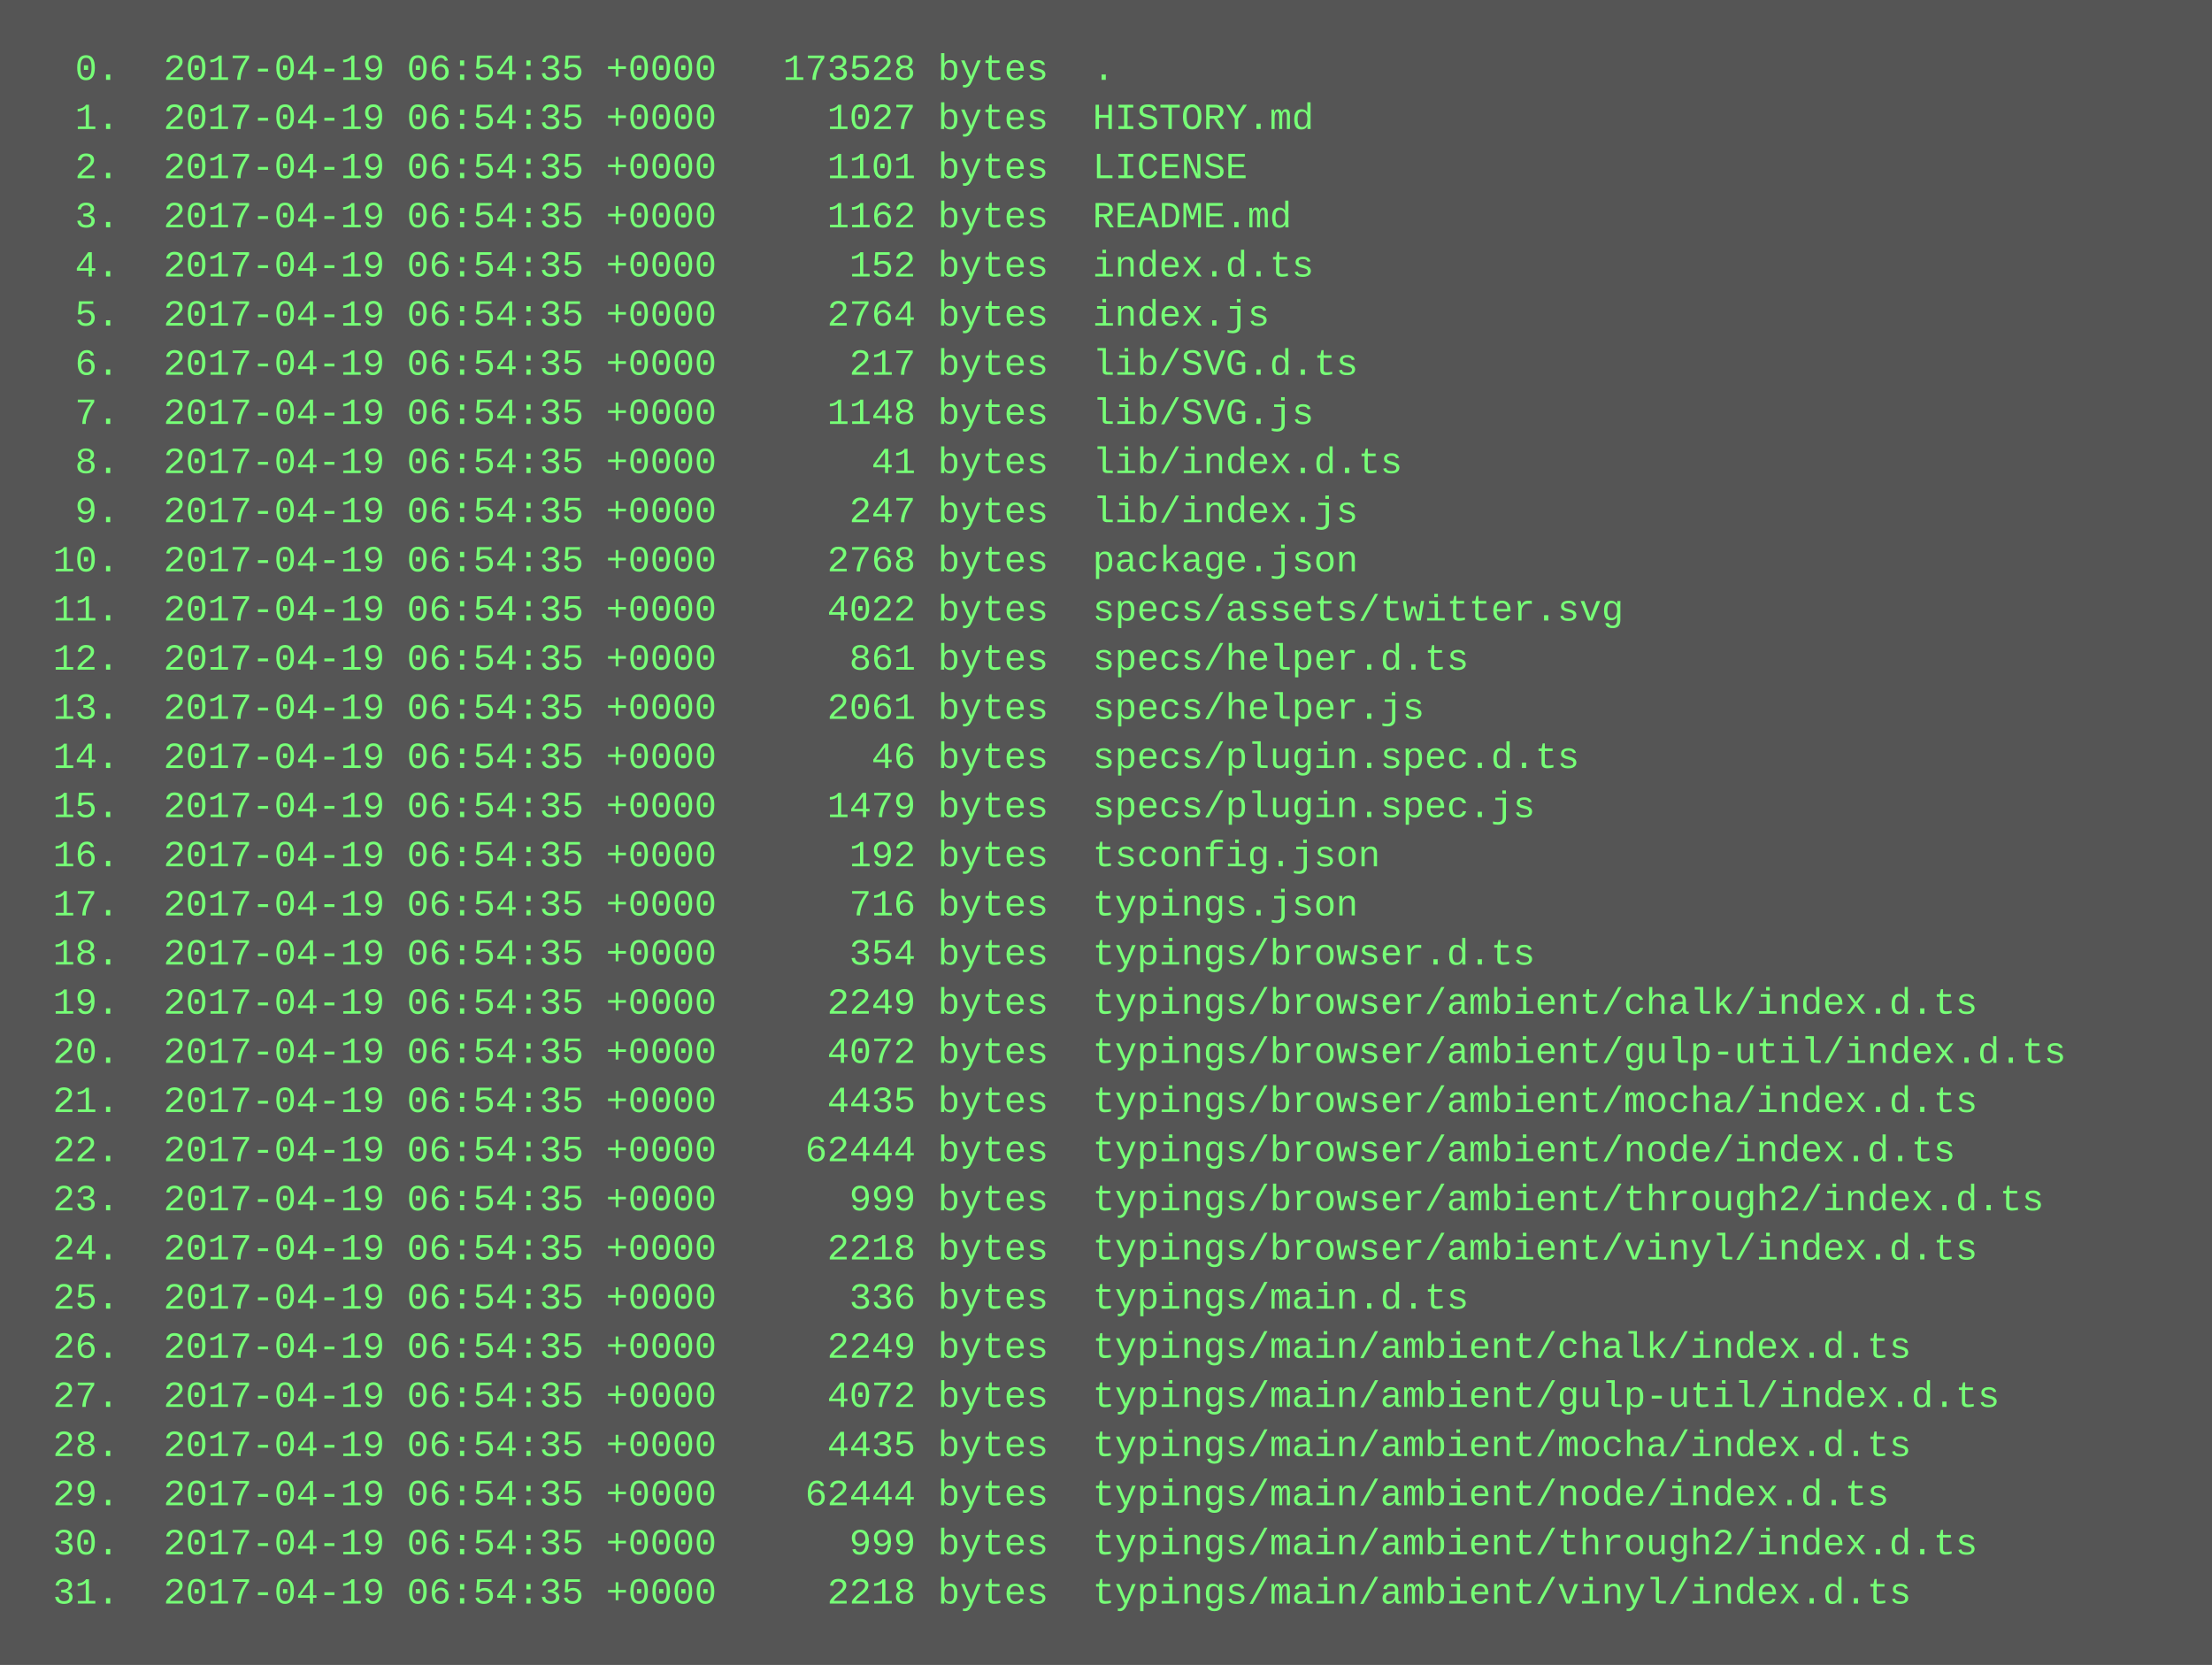
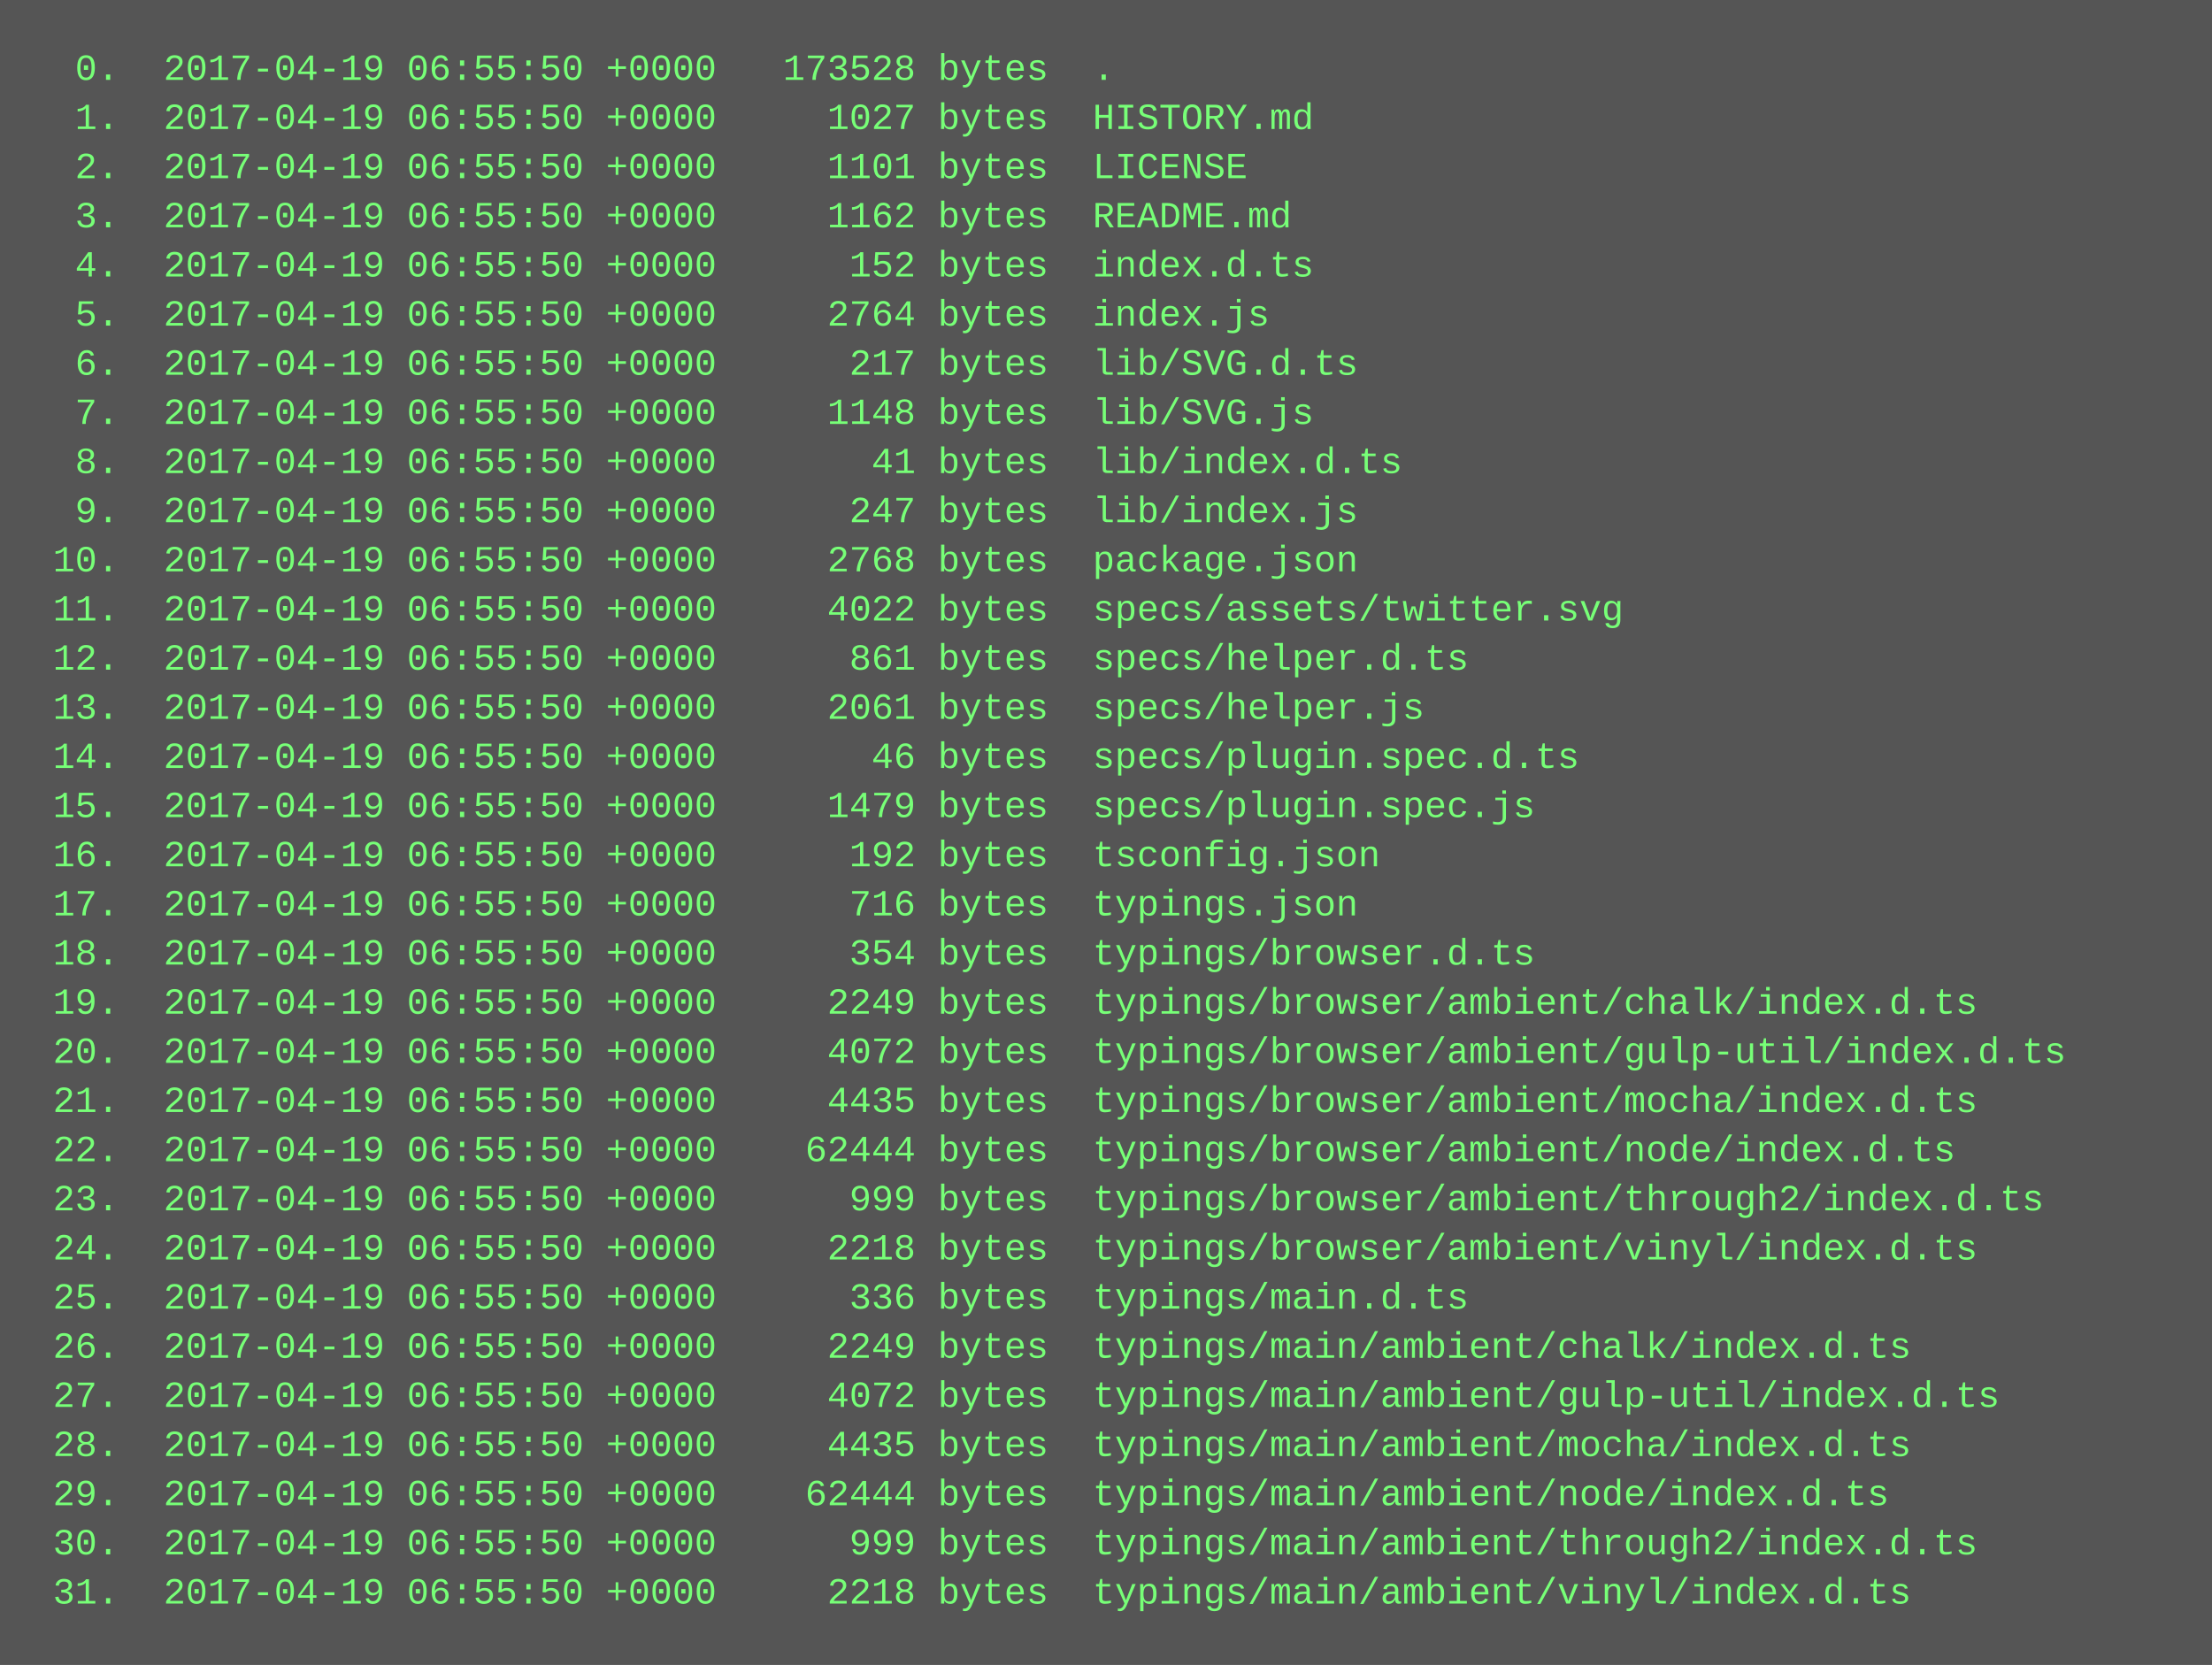
<svg xmlns="http://www.w3.org/2000/svg" height="542" width="720">
  <rect height="542" fill="#555" width="720" />
  <text fill="#7f7" font-family="Courier New" font-size="12" xml:space="preserve">
-     <tspan x="10" y="26">  0.  2017-04-19 06:54:35 +0000   173528 bytes  .</tspan>
-     <tspan x="10" y="42">  1.  2017-04-19 06:54:35 +0000     1027 bytes  HISTORY.md</tspan>
-     <tspan x="10" y="58">  2.  2017-04-19 06:54:35 +0000     1101 bytes  LICENSE</tspan>
-     <tspan x="10" y="74">  3.  2017-04-19 06:54:35 +0000     1162 bytes  README.md</tspan>
-     <tspan x="10" y="90">  4.  2017-04-19 06:54:35 +0000      152 bytes  index.d.ts</tspan>
-     <tspan x="10" y="106">  5.  2017-04-19 06:54:35 +0000     2764 bytes  index.js</tspan>
-     <tspan x="10" y="122">  6.  2017-04-19 06:54:35 +0000      217 bytes  lib/SVG.d.ts</tspan>
-     <tspan x="10" y="138">  7.  2017-04-19 06:54:35 +0000     1148 bytes  lib/SVG.js</tspan>
-     <tspan x="10" y="154">  8.  2017-04-19 06:54:35 +0000       41 bytes  lib/index.d.ts</tspan>
-     <tspan x="10" y="170">  9.  2017-04-19 06:54:35 +0000      247 bytes  lib/index.js</tspan>
-     <tspan x="10" y="186"> 10.  2017-04-19 06:54:35 +0000     2768 bytes  package.json</tspan>
-     <tspan x="10" y="202"> 11.  2017-04-19 06:54:35 +0000     4022 bytes  specs/assets/twitter.svg</tspan>
-     <tspan x="10" y="218"> 12.  2017-04-19 06:54:35 +0000      861 bytes  specs/helper.d.ts</tspan>
-     <tspan x="10" y="234"> 13.  2017-04-19 06:54:35 +0000     2061 bytes  specs/helper.js</tspan>
-     <tspan x="10" y="250"> 14.  2017-04-19 06:54:35 +0000       46 bytes  specs/plugin.spec.d.ts</tspan>
-     <tspan x="10" y="266"> 15.  2017-04-19 06:54:35 +0000     1479 bytes  specs/plugin.spec.js</tspan>
-     <tspan x="10" y="282"> 16.  2017-04-19 06:54:35 +0000      192 bytes  tsconfig.json</tspan>
-     <tspan x="10" y="298"> 17.  2017-04-19 06:54:35 +0000      716 bytes  typings.json</tspan>
-     <tspan x="10" y="314"> 18.  2017-04-19 06:54:35 +0000      354 bytes  typings/browser.d.ts</tspan>
-     <tspan x="10" y="330"> 19.  2017-04-19 06:54:35 +0000     2249 bytes  typings/browser/ambient/chalk/index.d.ts</tspan>
-     <tspan x="10" y="346"> 20.  2017-04-19 06:54:35 +0000     4072 bytes  typings/browser/ambient/gulp-util/index.d.ts</tspan>
-     <tspan x="10" y="362"> 21.  2017-04-19 06:54:35 +0000     4435 bytes  typings/browser/ambient/mocha/index.d.ts</tspan>
-     <tspan x="10" y="378"> 22.  2017-04-19 06:54:35 +0000    62444 bytes  typings/browser/ambient/node/index.d.ts</tspan>
-     <tspan x="10" y="394"> 23.  2017-04-19 06:54:35 +0000      999 bytes  typings/browser/ambient/through2/index.d.ts</tspan>
-     <tspan x="10" y="410"> 24.  2017-04-19 06:54:35 +0000     2218 bytes  typings/browser/ambient/vinyl/index.d.ts</tspan>
-     <tspan x="10" y="426"> 25.  2017-04-19 06:54:35 +0000      336 bytes  typings/main.d.ts</tspan>
-     <tspan x="10" y="442"> 26.  2017-04-19 06:54:35 +0000     2249 bytes  typings/main/ambient/chalk/index.d.ts</tspan>
-     <tspan x="10" y="458"> 27.  2017-04-19 06:54:35 +0000     4072 bytes  typings/main/ambient/gulp-util/index.d.ts</tspan>
-     <tspan x="10" y="474"> 28.  2017-04-19 06:54:35 +0000     4435 bytes  typings/main/ambient/mocha/index.d.ts</tspan>
-     <tspan x="10" y="490"> 29.  2017-04-19 06:54:35 +0000    62444 bytes  typings/main/ambient/node/index.d.ts</tspan>
-     <tspan x="10" y="506"> 30.  2017-04-19 06:54:35 +0000      999 bytes  typings/main/ambient/through2/index.d.ts</tspan>
-     <tspan x="10" y="522"> 31.  2017-04-19 06:54:35 +0000     2218 bytes  typings/main/ambient/vinyl/index.d.ts</tspan>
+     <tspan x="10" y="26">  0.  2017-04-19 06:55:50 +0000   173528 bytes  .</tspan>
+     <tspan x="10" y="42">  1.  2017-04-19 06:55:50 +0000     1027 bytes  HISTORY.md</tspan>
+     <tspan x="10" y="58">  2.  2017-04-19 06:55:50 +0000     1101 bytes  LICENSE</tspan>
+     <tspan x="10" y="74">  3.  2017-04-19 06:55:50 +0000     1162 bytes  README.md</tspan>
+     <tspan x="10" y="90">  4.  2017-04-19 06:55:50 +0000      152 bytes  index.d.ts</tspan>
+     <tspan x="10" y="106">  5.  2017-04-19 06:55:50 +0000     2764 bytes  index.js</tspan>
+     <tspan x="10" y="122">  6.  2017-04-19 06:55:50 +0000      217 bytes  lib/SVG.d.ts</tspan>
+     <tspan x="10" y="138">  7.  2017-04-19 06:55:50 +0000     1148 bytes  lib/SVG.js</tspan>
+     <tspan x="10" y="154">  8.  2017-04-19 06:55:50 +0000       41 bytes  lib/index.d.ts</tspan>
+     <tspan x="10" y="170">  9.  2017-04-19 06:55:50 +0000      247 bytes  lib/index.js</tspan>
+     <tspan x="10" y="186"> 10.  2017-04-19 06:55:50 +0000     2768 bytes  package.json</tspan>
+     <tspan x="10" y="202"> 11.  2017-04-19 06:55:50 +0000     4022 bytes  specs/assets/twitter.svg</tspan>
+     <tspan x="10" y="218"> 12.  2017-04-19 06:55:50 +0000      861 bytes  specs/helper.d.ts</tspan>
+     <tspan x="10" y="234"> 13.  2017-04-19 06:55:50 +0000     2061 bytes  specs/helper.js</tspan>
+     <tspan x="10" y="250"> 14.  2017-04-19 06:55:50 +0000       46 bytes  specs/plugin.spec.d.ts</tspan>
+     <tspan x="10" y="266"> 15.  2017-04-19 06:55:50 +0000     1479 bytes  specs/plugin.spec.js</tspan>
+     <tspan x="10" y="282"> 16.  2017-04-19 06:55:50 +0000      192 bytes  tsconfig.json</tspan>
+     <tspan x="10" y="298"> 17.  2017-04-19 06:55:50 +0000      716 bytes  typings.json</tspan>
+     <tspan x="10" y="314"> 18.  2017-04-19 06:55:50 +0000      354 bytes  typings/browser.d.ts</tspan>
+     <tspan x="10" y="330"> 19.  2017-04-19 06:55:50 +0000     2249 bytes  typings/browser/ambient/chalk/index.d.ts</tspan>
+     <tspan x="10" y="346"> 20.  2017-04-19 06:55:50 +0000     4072 bytes  typings/browser/ambient/gulp-util/index.d.ts</tspan>
+     <tspan x="10" y="362"> 21.  2017-04-19 06:55:50 +0000     4435 bytes  typings/browser/ambient/mocha/index.d.ts</tspan>
+     <tspan x="10" y="378"> 22.  2017-04-19 06:55:50 +0000    62444 bytes  typings/browser/ambient/node/index.d.ts</tspan>
+     <tspan x="10" y="394"> 23.  2017-04-19 06:55:50 +0000      999 bytes  typings/browser/ambient/through2/index.d.ts</tspan>
+     <tspan x="10" y="410"> 24.  2017-04-19 06:55:50 +0000     2218 bytes  typings/browser/ambient/vinyl/index.d.ts</tspan>
+     <tspan x="10" y="426"> 25.  2017-04-19 06:55:50 +0000      336 bytes  typings/main.d.ts</tspan>
+     <tspan x="10" y="442"> 26.  2017-04-19 06:55:50 +0000     2249 bytes  typings/main/ambient/chalk/index.d.ts</tspan>
+     <tspan x="10" y="458"> 27.  2017-04-19 06:55:50 +0000     4072 bytes  typings/main/ambient/gulp-util/index.d.ts</tspan>
+     <tspan x="10" y="474"> 28.  2017-04-19 06:55:50 +0000     4435 bytes  typings/main/ambient/mocha/index.d.ts</tspan>
+     <tspan x="10" y="490"> 29.  2017-04-19 06:55:50 +0000    62444 bytes  typings/main/ambient/node/index.d.ts</tspan>
+     <tspan x="10" y="506"> 30.  2017-04-19 06:55:50 +0000      999 bytes  typings/main/ambient/through2/index.d.ts</tspan>
+     <tspan x="10" y="522"> 31.  2017-04-19 06:55:50 +0000     2218 bytes  typings/main/ambient/vinyl/index.d.ts</tspan>
  </text>
</svg>
